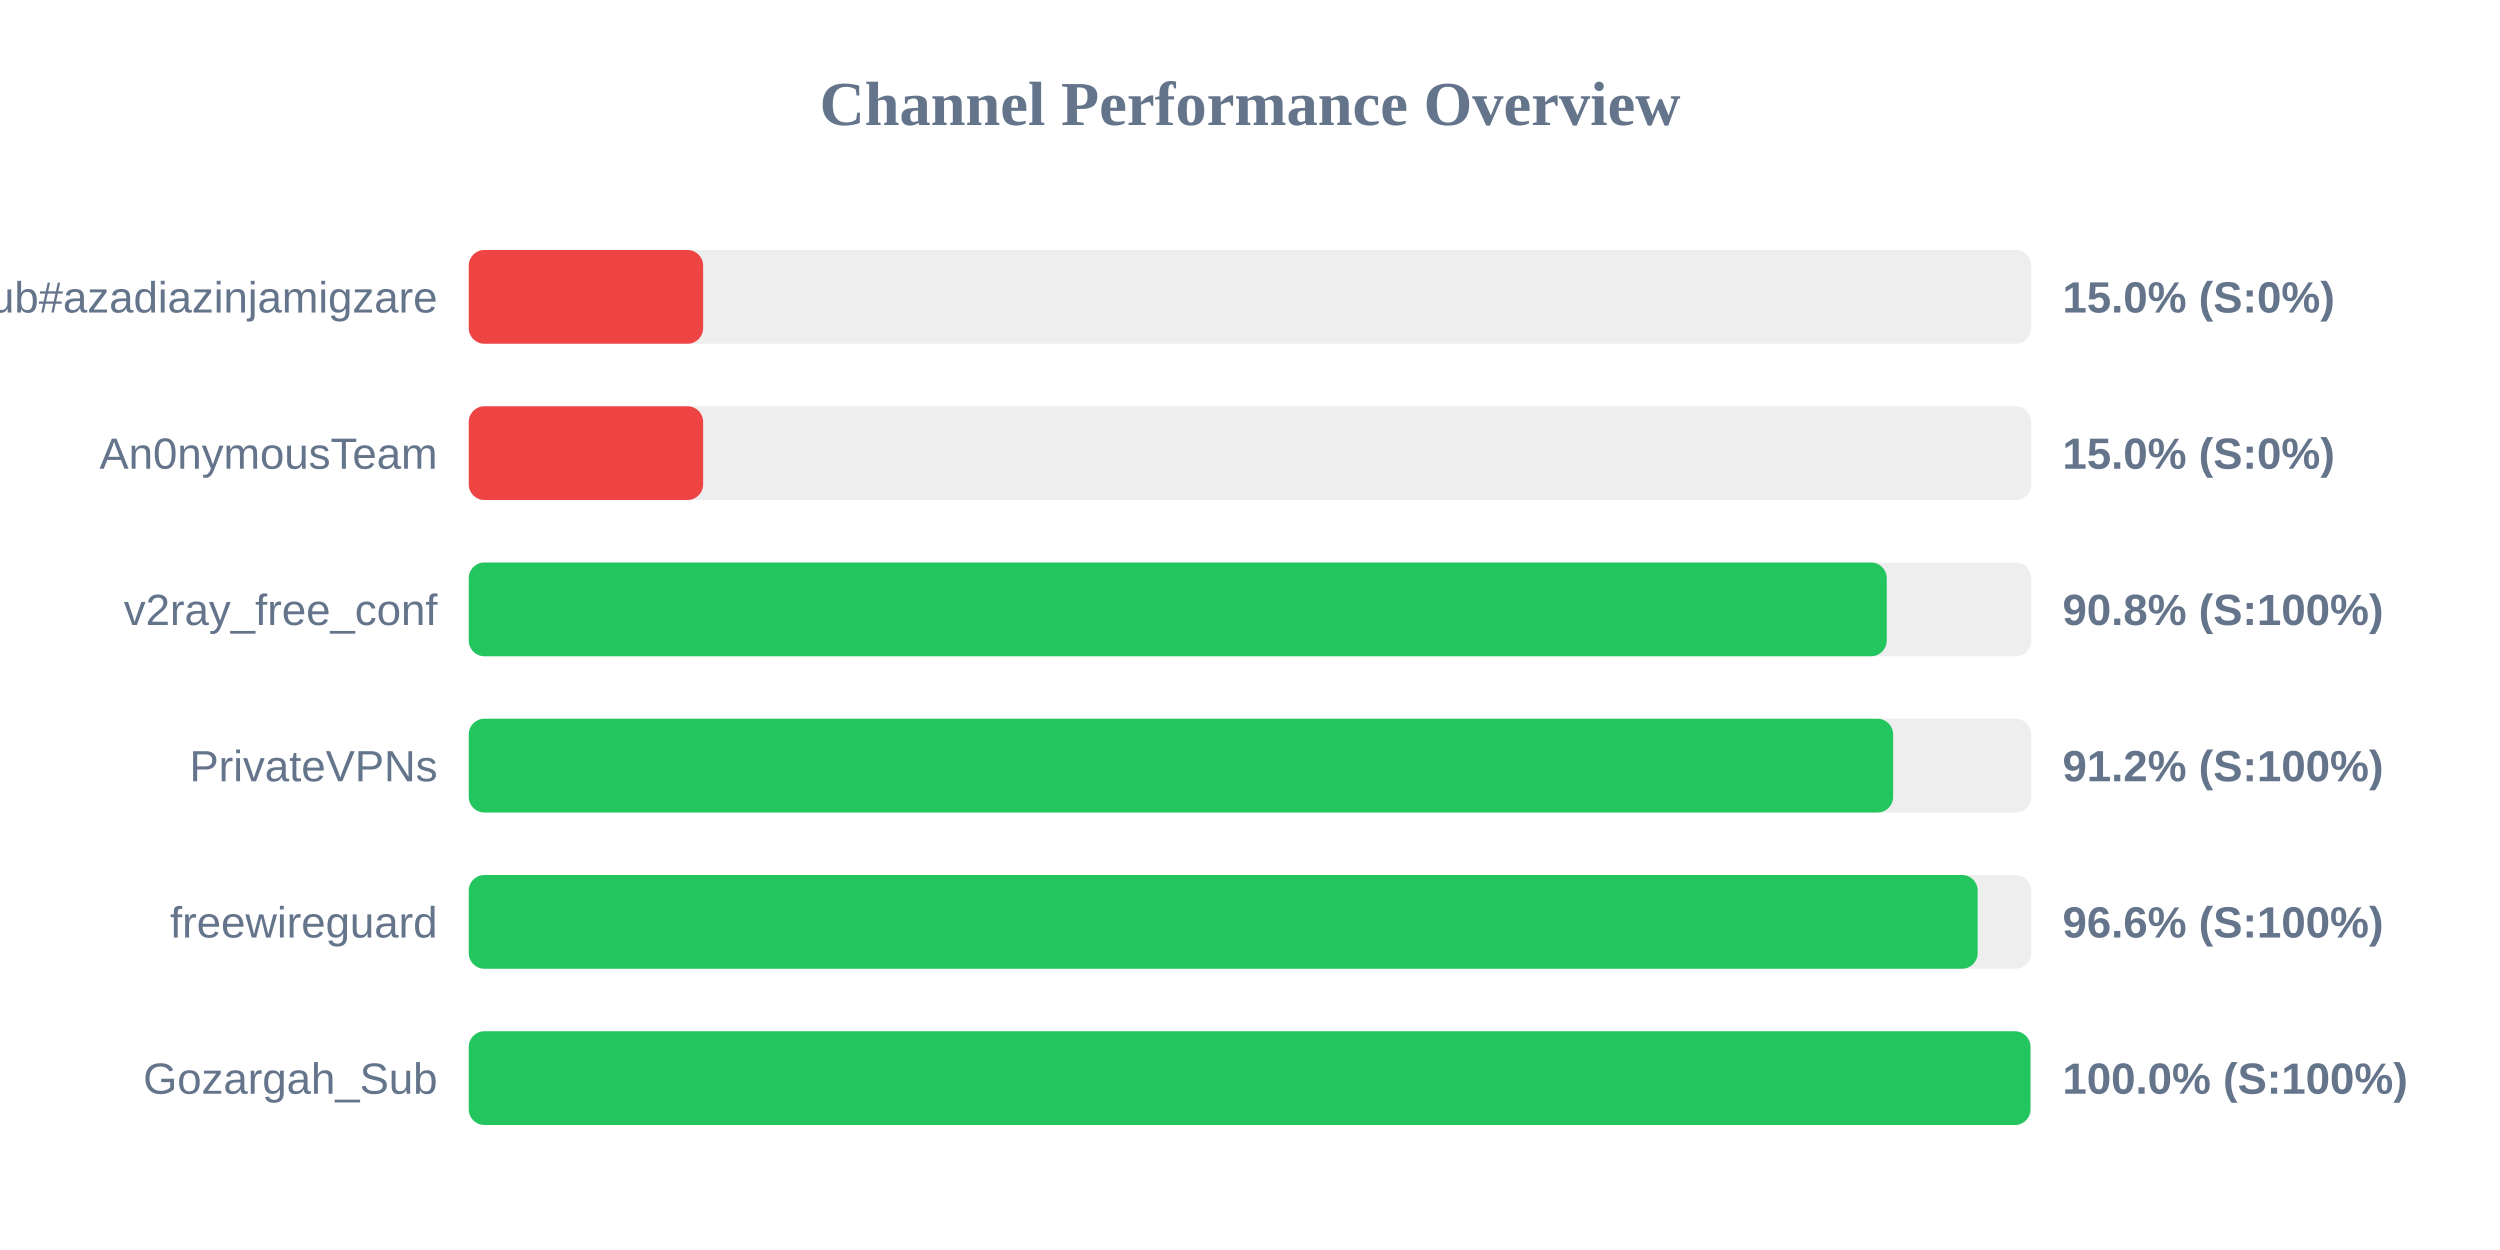
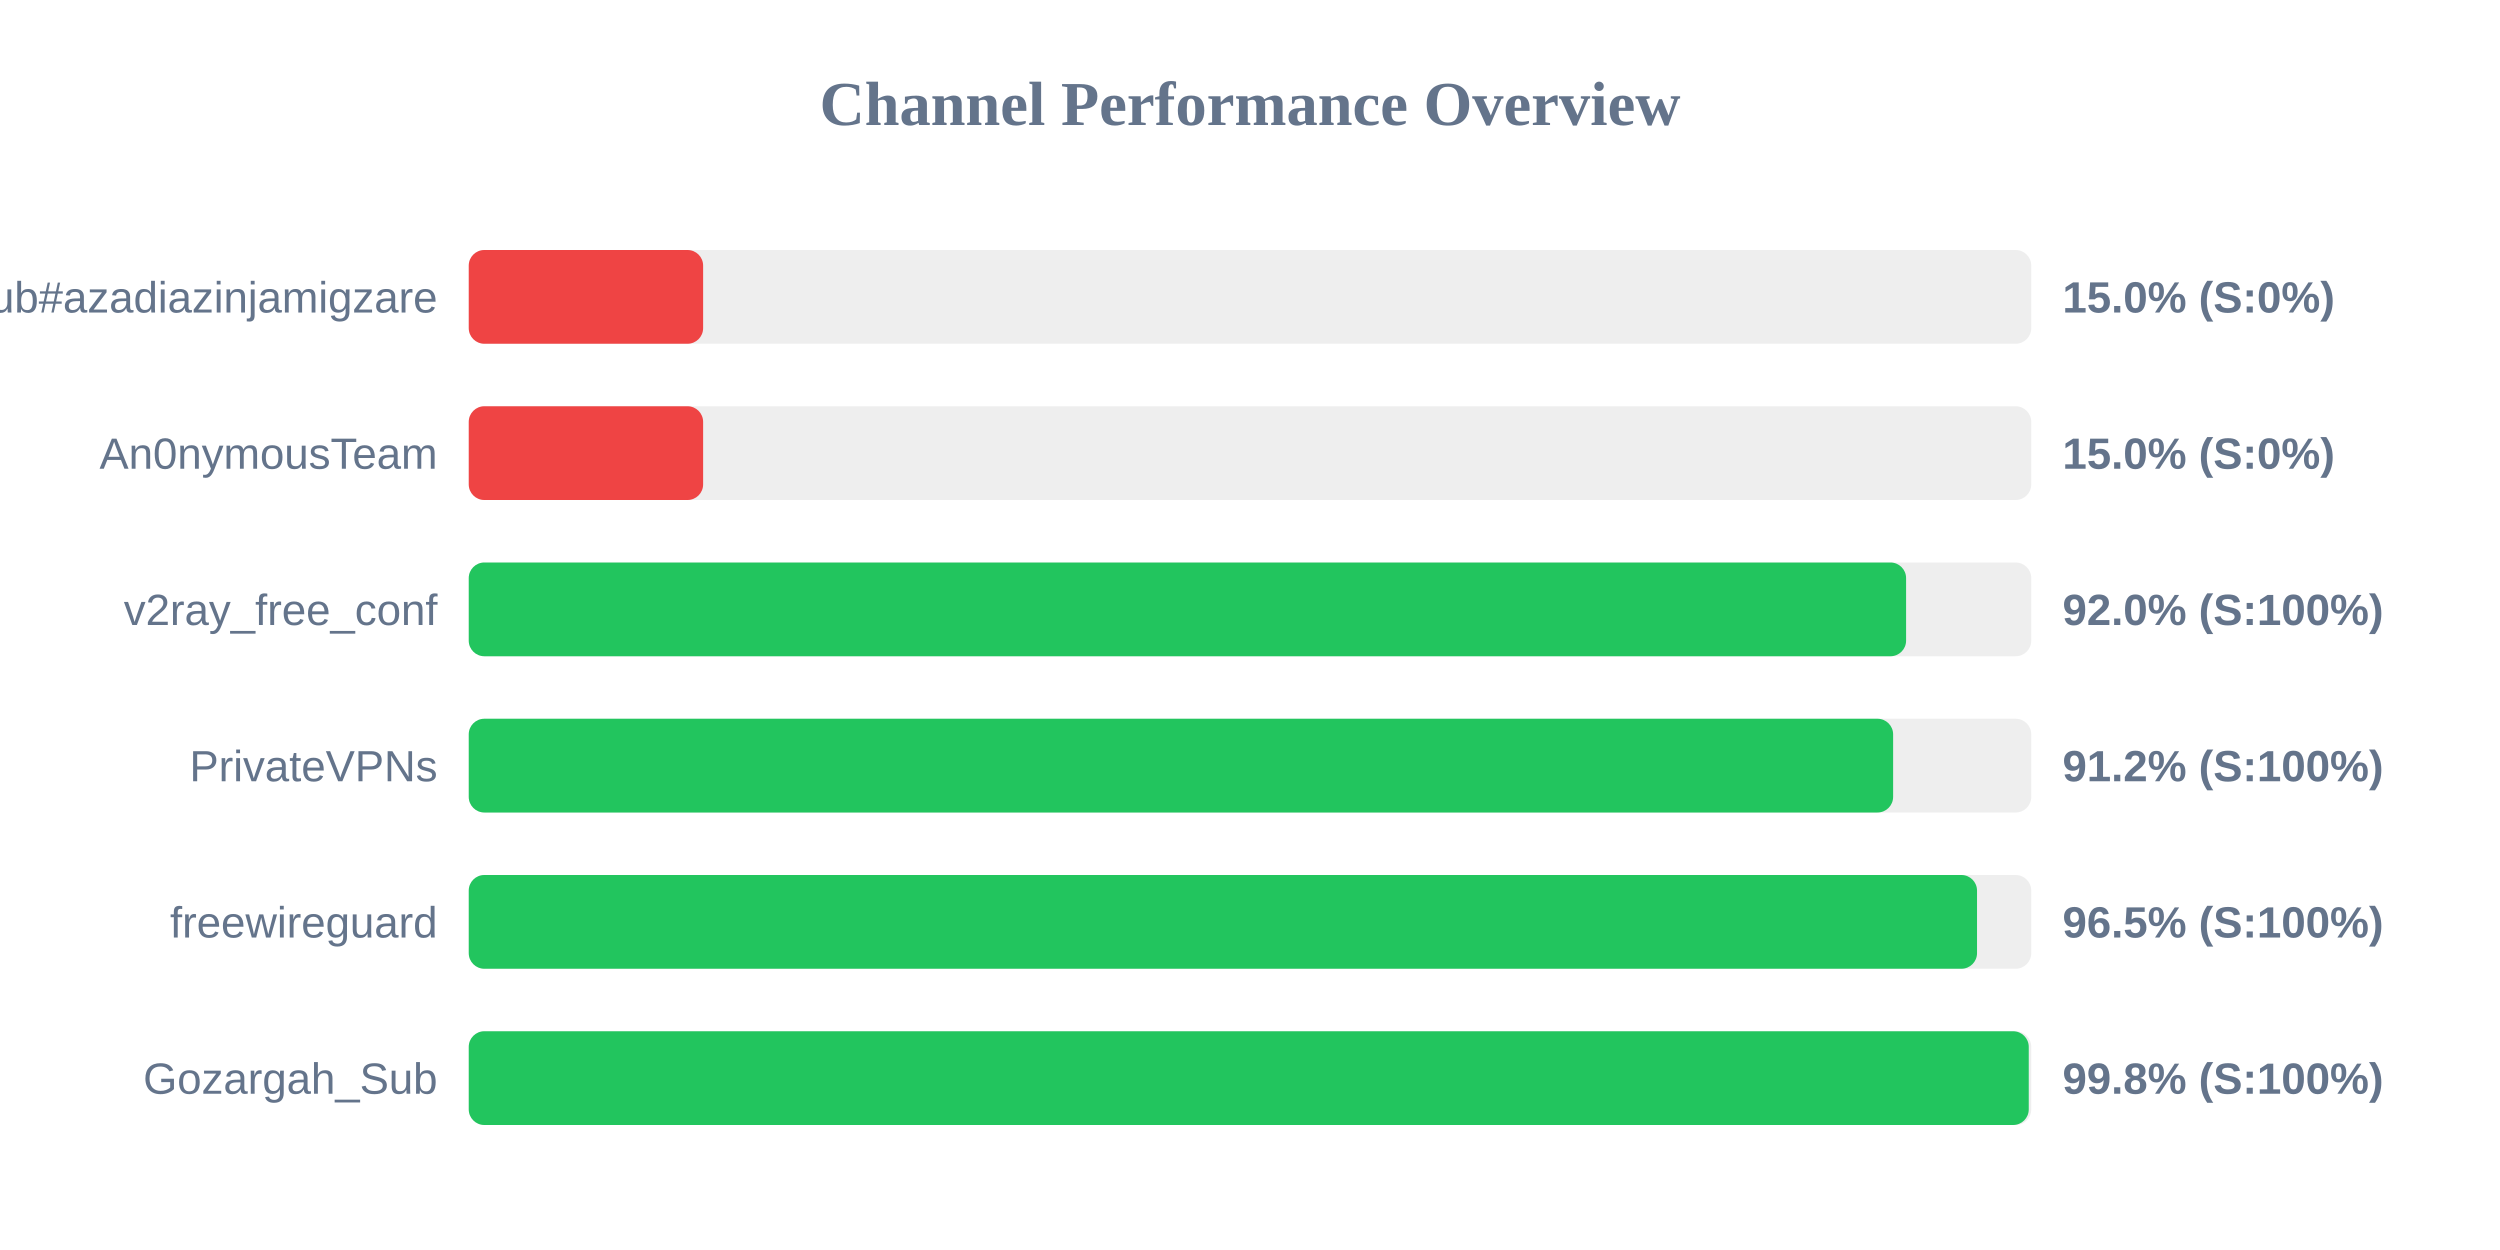
<svg xmlns="http://www.w3.org/2000/svg" width="800" height="400" version="1.1">
  <style>
        .row { font: 14px Arial; fill: #64748b; }
        .score { font: bold 14px Arial; fill: #64748b; }
    </style>
  <text x="400" y="40" text-anchor="middle" font-size="20px" font-weight="bold" fill="#64748b">Channel Performance Overview</text>
  <rect x="150" y="80" width="500" height="30" fill="#eee" rx="5" />
  <rect x="150" y="80" width="75.0" height="30" fill="#ef4444" rx="5" />
  <text x="140" y="100" text-anchor="end" class="row">Sub#azadiazinjamigzare</text>
  <text x="660" y="100" text-anchor="start" class="score">15.0% (S:0%)</text>
  <rect x="150" y="130" width="500" height="30" fill="#eee" rx="5" />
  <rect x="150" y="130" width="75.0" height="30" fill="#ef4444" rx="5" />
  <text x="140" y="150" text-anchor="end" class="row">An0nymousTeam</text>
  <text x="660" y="150" text-anchor="start" class="score">15.0% (S:0%)</text>
  <rect x="150" y="180" width="500" height="30" fill="#eee" rx="5" />
-   <rect x="150" y="180" width="453.75" height="30" fill="#22c55e" rx="5" />
+   <rect x="150" y="180" width="459.95" height="30" fill="#22c55e" rx="5" />
  <text x="140" y="200" text-anchor="end" class="row">v2ray_free_conf</text>
-   <text x="660" y="200" text-anchor="start" class="score">90.8% (S:100%)</text>
+   <text x="660" y="200" text-anchor="start" class="score">92.0% (S:100%)</text>
  <rect x="150" y="230" width="500" height="30" fill="#eee" rx="5" />
  <rect x="150" y="230" width="455.8" height="30" fill="#22c55e" rx="5" />
  <text x="140" y="250" text-anchor="end" class="row">PrivateVPNs</text>
  <text x="660" y="250" text-anchor="start" class="score">91.2% (S:100%)</text>
  <rect x="150" y="280" width="500" height="30" fill="#eee" rx="5" />
-   <rect x="150" y="280" width="482.85" height="30" fill="#22c55e" rx="5" />
+   <rect x="150" y="280" width="482.65" height="30" fill="#22c55e" rx="5" />
  <text x="140" y="300" text-anchor="end" class="row">freewireguard</text>
-   <text x="660" y="300" text-anchor="start" class="score">96.6% (S:100%)</text>
+   <text x="660" y="300" text-anchor="start" class="score">96.5% (S:100%)</text>
  <rect x="150" y="330" width="500" height="30" fill="#eee" rx="5" />
-   <rect x="150" y="330" width="499.75" height="30" fill="#22c55e" rx="5" />
+   <rect x="150" y="330" width="499.2" height="30" fill="#22c55e" rx="5" />
  <text x="140" y="350" text-anchor="end" class="row">Gozargah_Sub</text>
-   <text x="660" y="350" text-anchor="start" class="score">100.0% (S:100%)</text>
+   <text x="660" y="350" text-anchor="start" class="score">99.8% (S:100%)</text>
</svg>
